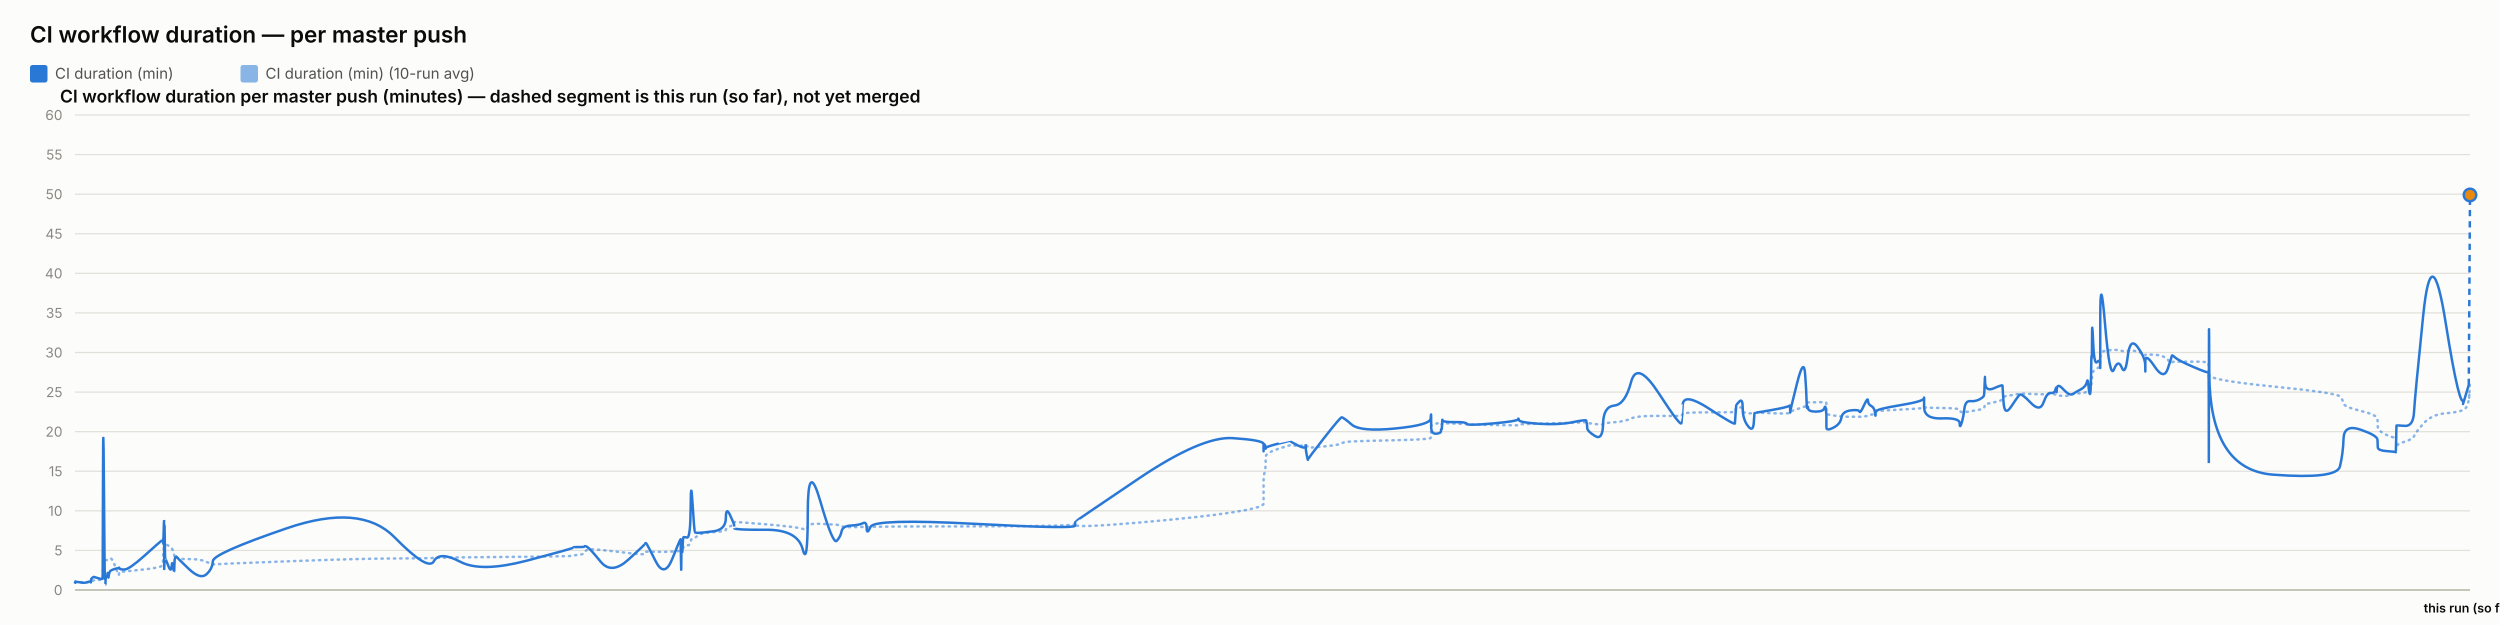
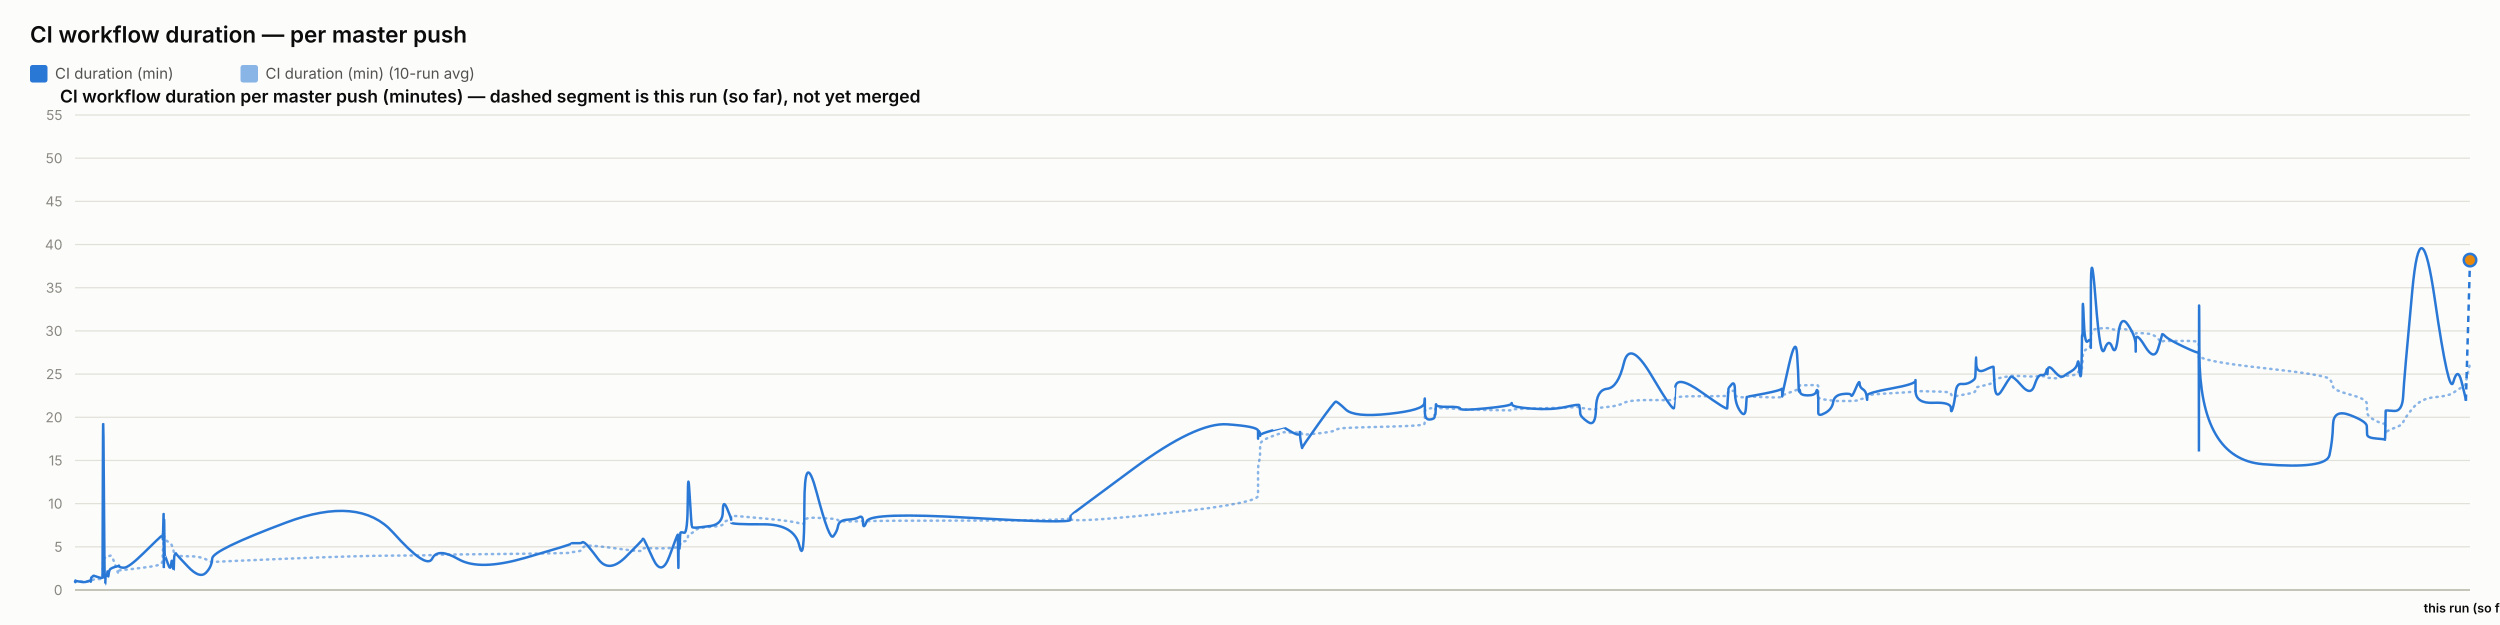
<svg xmlns="http://www.w3.org/2000/svg" width="2000" height="500" viewBox="0 0 2000 500" font-family="system-ui, -apple-system, sans-serif">
  <rect x="0" y="0" width="2000" height="500" fill="#fcfcfb" />
  <text x="24" y="34" font-size="18" font-weight="600" fill="#0b0b0b">CI workflow duration — per master push</text>
  <rect x="24" y="52" width="14" height="14" rx="2" fill="#2a78d6" />
  <text x="44" y="63" font-size="12" fill="#52514e" font-family="system-ui, -apple-system, sans-serif">CI duration (min)</text>
  <rect x="192.4" y="52" width="14" height="14" rx="2" fill="#2a78d6" opacity="0.55" />
  <text x="212.4" y="63" font-size="12" fill="#52514e" font-family="system-ui, -apple-system, sans-serif">CI duration (min) (10-run avg)</text>
  <text x="48" y="82" font-size="14" font-weight="600" fill="#0b0b0b" font-family="system-ui, -apple-system, sans-serif">CI workflow duration per master push (minutes) — dashed segment is this run (so far), not yet merged</text>
  <line x1="60" y1="472" x2="1976" y2="472" stroke="#e1e0d9" stroke-width="1" />
  <text x="50" y="476" font-size="11" text-anchor="end" fill="#898781" font-family="system-ui, -apple-system, sans-serif">0</text>
-   <line x1="60" y1="440.333" x2="1976" y2="440.333" stroke="#e1e0d9" stroke-width="1" />
-   <text x="50" y="444.333" font-size="11" text-anchor="end" fill="#898781" font-family="system-ui, -apple-system, sans-serif">5</text>
-   <line x1="60" y1="408.667" x2="1976" y2="408.667" stroke="#e1e0d9" stroke-width="1" />
-   <text x="50" y="412.667" font-size="11" text-anchor="end" fill="#898781" font-family="system-ui, -apple-system, sans-serif">10</text>
-   <line x1="60" y1="377" x2="1976" y2="377" stroke="#e1e0d9" stroke-width="1" />
-   <text x="50" y="381" font-size="11" text-anchor="end" fill="#898781" font-family="system-ui, -apple-system, sans-serif">15</text>
-   <line x1="60" y1="345.333" x2="1976" y2="345.333" stroke="#e1e0d9" stroke-width="1" />
-   <text x="50" y="349.333" font-size="11" text-anchor="end" fill="#898781" font-family="system-ui, -apple-system, sans-serif">20</text>
-   <line x1="60" y1="313.667" x2="1976" y2="313.667" stroke="#e1e0d9" stroke-width="1" />
-   <text x="50" y="317.667" font-size="11" text-anchor="end" fill="#898781" font-family="system-ui, -apple-system, sans-serif">25</text>
-   <line x1="60" y1="282" x2="1976" y2="282" stroke="#e1e0d9" stroke-width="1" />
-   <text x="50" y="286" font-size="11" text-anchor="end" fill="#898781" font-family="system-ui, -apple-system, sans-serif">30</text>
-   <line x1="60" y1="250.333" x2="1976" y2="250.333" stroke="#e1e0d9" stroke-width="1" />
-   <text x="50" y="254.333" font-size="11" text-anchor="end" fill="#898781" font-family="system-ui, -apple-system, sans-serif">35</text>
-   <line x1="60" y1="218.667" x2="1976" y2="218.667" stroke="#e1e0d9" stroke-width="1" />
-   <text x="50" y="222.667" font-size="11" text-anchor="end" fill="#898781" font-family="system-ui, -apple-system, sans-serif">40</text>
-   <line x1="60" y1="187" x2="1976" y2="187" stroke="#e1e0d9" stroke-width="1" />
-   <text x="50" y="191" font-size="11" text-anchor="end" fill="#898781" font-family="system-ui, -apple-system, sans-serif">45</text>
-   <line x1="60" y1="155.333" x2="1976" y2="155.333" stroke="#e1e0d9" stroke-width="1" />
-   <text x="50" y="159.333" font-size="11" text-anchor="end" fill="#898781" font-family="system-ui, -apple-system, sans-serif">50</text>
-   <line x1="60" y1="123.667" x2="1976" y2="123.667" stroke="#e1e0d9" stroke-width="1" />
-   <text x="50" y="127.667" font-size="11" text-anchor="end" fill="#898781" font-family="system-ui, -apple-system, sans-serif">55</text>
+   <line x1="60" y1="437.455" x2="1976" y2="437.455" stroke="#e1e0d9" stroke-width="1" />
+   <text x="50" y="441.455" font-size="11" text-anchor="end" fill="#898781" font-family="system-ui, -apple-system, sans-serif">5</text>
+   <line x1="60" y1="402.909" x2="1976" y2="402.909" stroke="#e1e0d9" stroke-width="1" />
+   <text x="50" y="406.909" font-size="11" text-anchor="end" fill="#898781" font-family="system-ui, -apple-system, sans-serif">10</text>
+   <line x1="60" y1="368.364" x2="1976" y2="368.364" stroke="#e1e0d9" stroke-width="1" />
+   <text x="50" y="372.364" font-size="11" text-anchor="end" fill="#898781" font-family="system-ui, -apple-system, sans-serif">15</text>
+   <line x1="60" y1="333.818" x2="1976" y2="333.818" stroke="#e1e0d9" stroke-width="1" />
+   <text x="50" y="337.818" font-size="11" text-anchor="end" fill="#898781" font-family="system-ui, -apple-system, sans-serif">20</text>
+   <line x1="60" y1="299.273" x2="1976" y2="299.273" stroke="#e1e0d9" stroke-width="1" />
+   <text x="50" y="303.273" font-size="11" text-anchor="end" fill="#898781" font-family="system-ui, -apple-system, sans-serif">25</text>
+   <line x1="60" y1="264.727" x2="1976" y2="264.727" stroke="#e1e0d9" stroke-width="1" />
+   <text x="50" y="268.727" font-size="11" text-anchor="end" fill="#898781" font-family="system-ui, -apple-system, sans-serif">30</text>
+   <line x1="60" y1="230.182" x2="1976" y2="230.182" stroke="#e1e0d9" stroke-width="1" />
+   <text x="50" y="234.182" font-size="11" text-anchor="end" fill="#898781" font-family="system-ui, -apple-system, sans-serif">35</text>
+   <line x1="60" y1="195.636" x2="1976" y2="195.636" stroke="#e1e0d9" stroke-width="1" />
+   <text x="50" y="199.636" font-size="11" text-anchor="end" fill="#898781" font-family="system-ui, -apple-system, sans-serif">40</text>
+   <line x1="60" y1="161.091" x2="1976" y2="161.091" stroke="#e1e0d9" stroke-width="1" />
+   <text x="50" y="165.091" font-size="11" text-anchor="end" fill="#898781" font-family="system-ui, -apple-system, sans-serif">45</text>
+   <line x1="60" y1="126.545" x2="1976" y2="126.545" stroke="#e1e0d9" stroke-width="1" />
+   <text x="50" y="130.545" font-size="11" text-anchor="end" fill="#898781" font-family="system-ui, -apple-system, sans-serif">50</text>
  <line x1="60" y1="92" x2="1976" y2="92" stroke="#e1e0d9" stroke-width="1" />
-   <text x="50" y="96" font-size="11" text-anchor="end" fill="#898781" font-family="system-ui, -apple-system, sans-serif">60</text>
+   <text x="50" y="96" font-size="11" text-anchor="end" fill="#898781" font-family="system-ui, -apple-system, sans-serif">55</text>
  <line x1="60" y1="472" x2="1976" y2="472" stroke="#c3c2b7" stroke-width="1.5" />
-   <path d="M 60 466.089 Q 60.046 465.719 60.16 465.851 Q 60.274 465.983 60.314 465.917 Q 60.354 465.851 60.364 465.748 Q 60.374 465.646 60.41 465.709 Q 60.445 465.772 60.454 465.727 Q 60.464 465.682 64.013 465.74 Q 67.563 465.799 69.727 465.75 Q 71.891 465.702 72.183 465.711 Q 72.475 465.719 72.635 465.714 Q 72.794 465.709 72.81 465.63 Q 72.825 465.551 73.021 465.355 Q 73.216 465.16 73.292 465.033 Q 73.367 464.907 74.016 464.738 Q 74.665 464.569 74.977 464.326 Q 75.289 464.083 78.688 464.009 Q 82.087 463.936 82.127 463.693 Q 82.166 463.45 82.381 455.787 Q 82.595 448.123 83.145 448.234 Q 83.696 448.345 84.061 448.435 Q 84.427 448.524 84.471 448.35 Q 84.515 448.176 85.121 448.113 Q 85.728 448.049 85.817 447.997 Q 85.907 447.944 86.005 447.717 Q 86.103 447.49 86.387 447.601 Q 86.671 447.712 87.031 447.395 Q 87.391 447.078 88.532 446.778 Q 89.673 446.477 92.313 453.607 Q 94.954 460.737 95.101 460.083 Q 95.248 459.428 95.253 458.7 Q 95.258 457.972 95.417 457.739 Q 95.577 457.507 99.412 457.222 Q 103.247 456.937 115.526 455.523 Q 127.805 454.108 129.087 452.852 Q 130.37 451.596 130.421 450.002 Q 130.472 448.408 130.482 447.062 Q 130.492 445.717 130.548 444.724 Q 130.603 443.732 130.647 442.692 Q 130.691 441.653 130.938 439.684 Q 131.185 437.716 131.247 435.858 Q 131.309 434 131.342 434.697 Q 131.375 435.393 131.386 433.277 Q 131.398 431.161 131.449 432.823 Q 131.501 434.486 131.536 433.335 Q 131.57 432.184 131.769 432.966 Q 131.967 433.747 132.239 434.57 Q 132.51 435.393 134.647 436.523 Q 136.783 437.652 137.31 438.354 Q 137.836 439.056 138.634 441.299 Q 139.433 443.542 139.471 445.083 Q 139.509 446.624 140.27 445.389 Q 141.032 444.154 141.285 445.791 Q 141.538 447.427 150.867 447.279 Q 160.196 447.131 165.073 449.448 Q 169.951 451.765 170.272 451.528 Q 170.594 451.29 229.642 449.063 Q 288.691 446.836 315.637 446.778 Q 342.583 446.719 347.082 446.376 Q 351.582 446.033 368.215 445.917 Q 384.848 445.801 421.712 445.395 Q 458.575 444.988 458.598 444.619 Q 458.621 444.249 462.993 443.838 Q 467.365 443.426 467.608 442.054 Q 467.852 440.682 469.909 439.869 Q 471.966 439.056 480.598 439.916 Q 489.23 440.777 502.684 442.434 Q 516.138 444.091 516.14 442.941 Q 516.143 441.79 516.74 441.484 Q 517.337 441.178 524.424 441.421 Q 531.511 441.663 537.933 441.257 Q 544.355 440.851 544.393 440.613 Q 544.431 440.376 544.465 440.101 Q 544.5 439.827 544.507 439.531 Q 544.513 439.236 544.758 440.465 Q 545.003 441.695 545.046 440.449 Q 545.088 439.204 545.405 439.035 Q 545.721 438.866 545.756 439.447 Q 545.791 440.027 546.055 439.837 Q 546.32 439.647 546.602 437.964 Q 546.883 436.28 549.621 436.285 Q 552.358 436.291 552.519 433.689 Q 552.68 431.087 554.051 430.738 Q 555.421 430.39 555.962 430.179 Q 556.503 429.968 558.737 428.11 Q 560.971 426.252 570.804 425.688 Q 580.636 425.123 580.689 423.766 Q 580.741 422.41 584.053 421.075 Q 587.365 419.739 587.366 419.27 Q 587.368 418.8 587.369 418.388 Q 587.37 417.977 587.372 417.639 Q 587.373 417.301 612.703 419.449 Q 638.033 421.597 642.1 423.075 Q 646.167 424.553 646.204 421.555 Q 646.241 418.557 656.305 419.043 Q 666.369 419.528 669.424 419.803 Q 672.479 420.077 673.289 420.869 Q 674.098 421.661 680.81 421.703 Q 687.522 421.745 690.404 421.529 Q 693.286 421.312 693.371 421.671 Q 693.455 422.03 696.403 421.571 Q 699.35 421.112 779.692 421.096 Q 860.033 421.08 860.08 419.222 Q 860.127 417.364 860.131 419.903 Q 860.135 422.442 910.72 418.087 Q 961.305 413.733 986.076 409.875 Q 1010.848 406.017 1010.85 402.898 Q 1010.851 399.779 1010.852 396.618 Q 1010.853 393.456 1010.854 390.743 Q 1010.855 388.031 1010.857 384.347 Q 1010.858 380.663 1011.68 377.755 Q 1012.502 374.847 1012.505 371.659 Q 1012.507 368.471 1012.509 365.457 Q 1012.511 362.444 1022.305 359.214 Q 1032.1 355.984 1032.102 356.169 Q 1032.104 356.353 1032.337 356.422 Q 1032.569 356.491 1038.543 356.543 Q 1044.518 356.596 1044.52 356.448 Q 1044.522 356.301 1044.524 356.153 Q 1044.526 356.005 1045.429 356.707 Q 1046.332 357.409 1046.345 357.921 Q 1046.359 358.433 1059.218 357.156 Q 1072.076 355.878 1073.292 354.691 Q 1074.507 353.503 1081.33 353.155 Q 1088.152 352.807 1116.152 352.179 Q 1144.152 351.551 1144.51 350.363 Q 1144.868 349.176 1144.873 348.02 Q 1144.878 346.864 1144.883 345.676 Q 1144.889 344.489 1144.908 343.275 Q 1144.928 342.061 1144.931 340.99 Q 1144.934 339.918 1148.864 338.91 Q 1152.794 337.902 1152.8 338.34 Q 1152.806 338.778 1153.158 339.301 Q 1153.51 339.823 1153.672 339.253 Q 1153.833 338.683 1153.949 338.572 Q 1154.064 338.462 1163.544 338.852 Q 1173.023 339.243 1173.452 339.454 Q 1173.881 339.665 1193.967 340.008 Q 1214.054 340.351 1214.44 340.272 Q 1214.826 340.193 1215.045 339.728 Q 1215.264 339.264 1231.047 338.931 Q 1246.83 338.599 1257.935 338.235 Q 1269.041 337.871 1269.054 337.538 Q 1269.067 337.206 1269.381 337.485 Q 1269.695 337.765 1269.787 338.124 Q 1269.88 338.483 1276.036 339.238 Q 1282.191 339.992 1282.465 339.227 Q 1282.739 338.462 1291.433 337.791 Q 1300.127 337.121 1304.857 334.809 Q 1309.587 332.498 1327.224 332.709 Q 1344.862 332.92 1345.172 332.64 Q 1345.482 332.361 1345.507 332.308 Q 1345.532 332.255 1346.137 331.057 Q 1346.742 329.859 1367.334 329.891 Q 1387.925 329.922 1387.935 329.526 Q 1387.946 329.131 1388.462 327.721 Q 1388.978 326.312 1388.986 326.238 Q 1388.993 326.164 1391.588 325.906 Q 1394.184 325.647 1394.185 328.028 Q 1394.187 330.408 1398.33 330.614 Q 1402.474 330.819 1403.027 330.587 Q 1403.58 330.355 1403.716 330.154 Q 1403.852 329.954 1417.406 330.556 Q 1430.96 331.157 1431.497 330.313 Q 1432.033 329.468 1432.113 329.189 Q 1432.192 328.909 1432.197 329.088 Q 1432.201 329.268 1437.631 327.336 Q 1443.061 325.404 1444.091 325.146 Q 1445.12 324.887 1445.251 324.523 Q 1445.382 324.159 1445.784 323.045 Q 1446.186 321.932 1446.488 321.905 Q 1446.79 321.879 1452.705 321.821 Q 1458.62 321.763 1459.48 321.668 Q 1460.34 321.573 1460.721 321.984 Q 1461.102 322.396 1461.104 322.433 Q 1461.106 322.47 1461.107 322.882 Q 1461.108 323.293 1461.111 325.974 Q 1461.114 328.656 1461.116 330.244 Q 1461.117 331.833 1466.691 332.398 Q 1472.265 332.962 1473.091 333.221 Q 1473.917 333.479 1480.511 333.39 Q 1487.104 333.3 1487.598 333.39 Q 1488.091 333.479 1491.19 333.168 Q 1494.288 332.857 1494.334 332.44 Q 1494.381 332.023 1496.92 331.717 Q 1499.459 331.411 1499.937 331.263 Q 1500.415 331.115 1500.422 330.746 Q 1500.429 330.376 1500.437 329.495 Q 1500.444 328.613 1519.821 327.7 Q 1539.198 326.787 1539.242 326.127 Q 1539.286 325.468 1539.29 325.858 Q 1539.294 326.249 1553.509 326.402 Q 1567.725 326.555 1567.739 327.838 Q 1567.752 329.12 1569.197 329.664 Q 1570.641 330.207 1571.441 329.928 Q 1572.24 329.648 1576.174 329.046 Q 1580.108 328.444 1583.406 327.769 Q 1586.703 327.093 1587.121 326.481 Q 1587.54 325.869 1587.735 324.676 Q 1587.93 323.483 1588.053 323.367 Q 1588.175 323.251 1595.026 321.868 Q 1601.876 320.486 1601.976 319.24 Q 1602.077 317.994 1602.807 317.509 Q 1603.537 317.023 1608.782 316.189 Q 1614.026 315.356 1615.526 315.039 Q 1617.026 314.722 1624.499 315.16 Q 1631.972 315.598 1634.82 315.398 Q 1637.669 315.197 1640.622 315.181 Q 1643.576 315.166 1644.397 315.72 Q 1645.219 316.274 1645.223 316.385 Q 1645.227 316.496 1645.508 316.432 Q 1645.788 316.369 1650.015 316.67 Q 1654.243 316.971 1655.974 316.089 Q 1657.705 315.208 1658.929 315.023 Q 1660.154 314.838 1664.432 314.596 Q 1668.71 314.353 1669.463 312.954 Q 1670.216 311.556 1670.711 311.577 Q 1671.207 311.598 1671.867 311.661 Q 1672.528 311.724 1672.794 310.774 Q 1673.06 309.824 1673.096 308.183 Q 1673.132 306.542 1673.354 305.65 Q 1673.576 304.758 1673.622 301.633 Q 1673.668 298.509 1674.441 297.327 Q 1675.215 296.144 1677.575 294.814 Q 1679.934 293.484 1680.053 292.693 Q 1680.173 291.901 1680.183 291.563 Q 1680.193 291.226 1680.208 286.233 Q 1680.223 281.24 1684.025 280.638 Q 1687.827 280.037 1691.187 279.921 Q 1694.546 279.804 1697.389 280.702 Q 1700.231 281.599 1702.173 280.638 Q 1704.114 279.678 1710.093 281.335 Q 1716.072 282.992 1716.168 283.298 Q 1716.264 283.604 1716.272 284.032 Q 1716.28 284.459 1716.282 283.889 Q 1716.284 283.319 1723.701 283.773 Q 1731.118 284.227 1734.251 287.779 Q 1737.385 291.331 1737.466 290.312 Q 1737.547 289.294 1740.178 289.368 Q 1742.809 289.442 1754.7 289.326 Q 1766.591 289.209 1766.804 290.587 Q 1767.017 291.964 1767.046 297.886 Q 1767.075 303.808 1767.095 299.971 Q 1767.116 296.134 1767.43 300.14 Q 1767.744 304.146 1818.61 309.218 Q 1869.476 314.289 1871.976 317.203 Q 1874.477 320.116 1874.831 322.797 Q 1875.184 325.478 1888.541 328.714 Q 1901.898 331.949 1901.995 335.295 Q 1902.091 338.641 1902.234 341.729 Q 1902.376 344.816 1909.466 348.041 Q 1916.556 351.266 1916.625 349.16 Q 1916.693 347.054 1916.915 353.018 Q 1917.136 358.982 1917.149 357.192 Q 1917.161 355.403 1923.883 353.287 Q 1930.605 351.171 1931.232 348.928 Q 1931.858 346.684 1938.551 339.084 Q 1945.244 331.484 1956.667 330.608 Q 1968.091 329.732 1971.554 327.363 Q 1975.018 324.993 1975.509 314.77 Q 1975.018 324.993 1976 304.547" fill="none" stroke="#2a78d6" stroke-width="2" stroke-dasharray="1,4" stroke-linecap="round" opacity="0.55" />
-   <path d="M 60 466.089 Q 60.046 465.35 60.16 465.931 Q 60.274 466.511 60.314 465.983 Q 60.354 465.456 60.364 465.139 Q 60.374 464.822 60.41 465.614 Q 60.445 466.406 60.454 465.772 Q 60.464 465.139 64.013 465.878 Q 67.563 466.617 69.727 465.772 Q 71.891 464.928 72.183 465.403 Q 72.475 465.878 72.635 465.931 Q 72.794 465.983 72.81 464.875 Q 72.825 463.767 73.021 463.186 Q 73.216 462.606 73.292 462.764 Q 73.367 462.922 74.016 462.183 Q 74.665 461.444 74.977 461.497 Q 75.289 461.55 78.688 462.606 Q 82.087 463.661 82.127 462.711 Q 82.166 461.761 82.381 386.711 Q 82.595 311.661 83.145 389.878 Q 83.696 468.094 84.061 467.936 Q 84.427 467.778 84.471 464.031 Q 84.515 460.283 85.121 460.811 Q 85.728 461.339 85.817 461.603 Q 85.907 461.867 86.005 459.386 Q 86.103 456.906 86.387 460.336 Q 86.671 463.767 87.031 460.547 Q 87.391 457.328 88.532 456.536 Q 89.673 455.744 92.313 455.006 Q 94.954 454.267 95.101 454.636 Q 95.248 455.006 95.253 454.108 Q 95.258 453.211 95.417 454.425 Q 95.577 455.639 99.412 455.639 Q 103.247 455.639 115.526 444.608 Q 127.805 433.578 129.087 432.681 Q 130.37 431.783 130.421 431.836 Q 130.472 431.889 130.482 431.15 Q 130.492 430.411 130.548 433.156 Q 130.603 435.9 130.647 434.686 Q 130.691 433.472 130.938 424.553 Q 131.185 415.633 131.247 415.844 Q 131.309 416.056 131.342 442.814 Q 131.375 469.572 131.386 441.442 Q 131.398 413.311 131.449 440.069 Q 131.501 466.828 131.536 437.8 Q 131.57 408.772 131.769 428.142 Q 131.967 447.511 132.239 447.194 Q 132.51 446.878 134.647 452.683 Q 136.783 458.489 137.31 453 Q 137.836 447.511 138.634 454.003 Q 139.433 460.494 139.471 453.686 Q 139.509 446.878 140.27 445.875 Q 141.032 444.872 141.285 445.453 Q 141.538 446.033 150.867 454.953 Q 160.196 463.872 165.073 459.492 Q 169.951 455.111 170.272 448.936 Q 170.594 442.761 229.642 422.547 Q 288.691 402.333 315.637 429.831 Q 342.583 457.328 347.082 448.989 Q 351.582 440.65 368.215 449.411 Q 384.848 458.172 421.712 448.461 Q 458.575 438.75 458.598 438.117 Q 458.621 437.483 462.993 437.642 Q 467.365 437.8 467.608 437.114 Q 467.852 436.428 469.909 437.642 Q 471.966 438.856 480.598 449.411 Q 489.23 459.967 502.684 447.722 Q 516.138 435.478 516.14 434.897 Q 516.143 434.317 516.74 434.422 Q 517.337 434.528 524.424 448.778 Q 531.511 463.028 537.933 446.825 Q 544.355 430.622 544.393 431.678 Q 544.431 432.733 544.465 432.522 Q 544.5 432.311 544.507 431.414 Q 544.513 430.517 544.758 446.983 Q 545.003 463.45 545.046 449.253 Q 545.088 435.056 545.405 433.578 Q 545.721 432.1 545.756 439.014 Q 545.791 445.928 546.055 438.328 Q 546.32 430.728 546.602 430.042 Q 546.883 429.356 549.621 430.042 Q 552.358 430.728 552.519 405.711 Q 552.68 380.694 554.051 403.019 Q 555.421 425.344 555.962 425.819 Q 556.503 426.294 558.737 426.294 Q 560.971 426.294 570.804 425.028 Q 580.636 423.761 580.689 414.367 Q 580.741 404.972 584.053 412.097 Q 587.365 419.222 587.366 420.278 Q 587.368 421.333 587.369 421.228 Q 587.37 421.122 587.372 422.547 Q 587.373 423.972 612.703 423.814 Q 638.033 423.656 642.1 439.278 Q 646.167 454.9 646.204 410.619 Q 646.241 366.339 656.305 401.172 Q 666.369 436.006 669.424 432.628 Q 672.479 429.25 673.289 425.028 Q 674.098 420.806 680.81 420.436 Q 687.522 420.067 690.404 418.536 Q 693.286 417.006 693.371 422.653 Q 693.455 428.3 696.403 421.544 Q 699.35 414.789 779.692 419.064 Q 860.033 423.339 860.08 420.542 Q 860.127 417.744 860.131 417.428 Q 860.135 417.111 910.72 383.017 Q 961.305 348.922 986.076 350.506 Q 1010.848 352.089 1010.85 355.256 Q 1010.851 358.422 1010.852 357.631 Q 1010.853 356.839 1010.854 359.794 Q 1010.855 362.75 1010.857 358.686 Q 1010.858 354.622 1011.68 355.625 Q 1012.502 356.628 1012.505 358.106 Q 1012.507 359.583 1012.509 358.528 Q 1012.511 357.472 1022.305 354.992 Q 1032.1 352.511 1032.102 352.564 Q 1032.104 352.617 1032.337 353.039 Q 1032.569 353.461 1038.543 356.469 Q 1044.518 359.478 1044.52 356.681 Q 1044.522 353.883 1044.524 356.839 Q 1044.526 359.794 1045.429 364.228 Q 1046.332 368.661 1046.345 367.764 Q 1046.359 366.867 1059.218 350.453 Q 1072.076 334.039 1073.292 333.881 Q 1074.507 333.722 1081.33 339.633 Q 1088.152 345.544 1116.152 342.8 Q 1144.152 340.056 1144.51 334.883 Q 1144.868 329.711 1144.873 333.036 Q 1144.878 336.361 1144.883 333.247 Q 1144.889 330.133 1144.908 332.825 Q 1144.928 335.517 1144.931 341.375 Q 1144.934 347.233 1148.864 346.969 Q 1152.794 346.706 1152.8 344.753 Q 1152.806 342.8 1153.158 343.486 Q 1153.51 344.172 1153.672 339.158 Q 1153.833 334.144 1153.949 335.992 Q 1154.064 337.839 1163.544 337.681 Q 1173.023 337.522 1173.452 339.053 Q 1173.881 340.583 1193.967 338.789 Q 1214.054 336.994 1214.44 335.464 Q 1214.826 333.933 1215.045 335.939 Q 1215.264 337.944 1231.047 339 Q 1246.83 340.056 1257.935 337.786 Q 1269.041 335.517 1269.054 336.519 Q 1269.067 337.522 1269.381 338.631 Q 1269.695 339.739 1269.787 342.378 Q 1269.88 345.017 1276.036 348.817 Q 1282.191 352.617 1282.465 338.947 Q 1282.739 325.278 1291.433 324.433 Q 1300.127 323.589 1304.857 305.644 Q 1309.587 287.7 1327.224 314.933 Q 1344.862 342.167 1345.172 338.314 Q 1345.482 334.461 1345.507 334.461 Q 1345.532 334.461 1346.137 324.011 Q 1346.742 313.561 1367.334 326.967 Q 1387.925 340.372 1387.935 338.736 Q 1387.946 337.1 1388.462 330.767 Q 1388.978 324.433 1388.986 324.117 Q 1388.993 323.8 1391.588 321.108 Q 1394.184 318.417 1394.185 326.861 Q 1394.187 335.306 1398.33 340.794 Q 1402.474 346.283 1403.027 338.05 Q 1403.58 329.817 1403.716 330.133 Q 1403.852 330.45 1417.406 328.022 Q 1430.96 325.594 1431.497 324.539 Q 1432.033 323.483 1432.113 327.494 Q 1432.192 331.506 1432.197 329.764 Q 1432.201 328.022 1437.631 306.594 Q 1443.061 285.167 1444.091 299.206 Q 1445.12 313.244 1445.251 320.633 Q 1445.382 328.022 1445.784 326.017 Q 1446.186 324.011 1446.488 326.65 Q 1446.79 329.289 1452.705 329.289 Q 1458.62 329.289 1459.48 326.492 Q 1460.34 323.694 1460.721 327.706 Q 1461.102 331.717 1461.104 331.981 Q 1461.106 332.244 1461.107 334.25 Q 1461.108 336.256 1461.111 337.522 Q 1461.114 338.789 1461.116 341.903 Q 1461.117 345.017 1466.691 342.167 Q 1472.265 339.317 1473.091 334.25 Q 1473.917 329.183 1480.511 328.339 Q 1487.104 327.494 1487.598 329.289 Q 1488.091 331.083 1491.19 324.275 Q 1494.288 317.467 1494.334 320.422 Q 1494.381 323.378 1496.92 324.75 Q 1499.459 326.122 1499.937 329.711 Q 1500.415 333.3 1500.422 332.35 Q 1500.429 331.4 1500.437 329.394 Q 1500.444 327.389 1519.821 324.222 Q 1539.198 321.056 1539.242 318.522 Q 1539.286 315.989 1539.29 325.647 Q 1539.294 335.306 1553.509 334.725 Q 1567.725 334.144 1567.739 338.631 Q 1567.752 343.117 1569.197 338.683 Q 1570.641 334.25 1571.441 327.389 Q 1572.24 320.528 1576.174 320.897 Q 1580.108 321.267 1583.406 319.578 Q 1586.703 317.889 1587.121 316.517 Q 1587.54 315.144 1587.735 306.172 Q 1587.93 297.2 1588.053 305.433 Q 1588.175 313.667 1595.026 310.658 Q 1601.876 307.65 1601.976 308.442 Q 1602.077 309.233 1602.807 321.319 Q 1603.537 333.406 1608.782 325.489 Q 1614.026 317.572 1615.526 315.883 Q 1617.026 314.194 1624.499 322.111 Q 1631.972 330.028 1634.82 321.953 Q 1637.669 313.878 1640.622 314.353 Q 1643.576 314.828 1644.397 311.556 Q 1645.219 308.283 1645.223 312.083 Q 1645.227 315.883 1645.508 311.133 Q 1645.788 306.383 1650.015 310.817 Q 1654.243 315.25 1655.974 315.514 Q 1657.705 315.778 1658.929 314.828 Q 1660.154 313.878 1664.432 311.608 Q 1668.71 309.339 1669.463 305.697 Q 1670.216 302.056 1670.711 308.178 Q 1671.207 314.3 1671.867 315.197 Q 1672.528 316.094 1672.794 302.689 Q 1673.06 289.283 1673.096 286.169 Q 1673.132 283.056 1673.354 285.8 Q 1673.576 288.544 1673.622 270.653 Q 1673.668 252.761 1674.441 272.447 Q 1675.215 292.133 1677.575 289.706 Q 1679.934 287.278 1680.053 290.392 Q 1680.173 293.506 1680.183 294.403 Q 1680.193 295.3 1680.208 254.872 Q 1680.223 214.444 1684.025 259.253 Q 1687.827 304.061 1691.187 295.511 Q 1694.546 286.961 1697.389 293.981 Q 1700.231 301 1702.173 285.167 Q 1704.114 269.333 1710.093 277.619 Q 1716.072 285.906 1716.168 292.081 Q 1716.264 298.256 1716.272 297.042 Q 1716.28 295.828 1716.282 288.967 Q 1716.284 282.106 1723.701 293.242 Q 1731.118 304.378 1734.251 294.931 Q 1737.385 285.483 1737.466 284.586 Q 1737.547 283.689 1740.178 286.064 Q 1742.809 288.439 1754.7 293.558 Q 1766.591 298.678 1766.804 297.781 Q 1767.017 296.883 1767.046 350.611 Q 1767.075 404.339 1767.095 312.928 Q 1767.116 221.517 1767.43 298.731 Q 1767.744 375.944 1818.61 379.744 Q 1869.476 383.544 1871.976 373.094 Q 1874.477 362.644 1874.831 350.875 Q 1875.184 339.106 1888.541 343.75 Q 1901.898 348.394 1901.995 351.878 Q 1902.091 355.361 1902.234 357.894 Q 1902.376 360.428 1909.466 360.903 Q 1916.556 361.378 1916.625 361.8 Q 1916.693 362.222 1916.915 351.508 Q 1917.136 340.794 1917.149 340.478 Q 1917.161 340.161 1923.883 340.689 Q 1930.605 341.217 1931.232 329.5 Q 1931.858 317.783 1938.551 252.444 Q 1945.244 187.106 1956.667 258.989 Q 1968.091 330.872 1971.554 319.419 Q 1968.091 330.872 1975.018 307.967" fill="none" stroke="#2a78d6" stroke-width="2" />
-   <path d="M 1975.018 307.967 L 1976 155.967" fill="none" stroke="#2a78d6" stroke-width="2" stroke-dasharray="5,4" />
-   <circle cx="1976" cy="155.967" r="5" fill="#e8890c" stroke="#2a78d6" stroke-width="2" />
+   <path d="M 60 465.552 Q 60.046 465.148 60.159 465.292 Q 60.273 465.436 60.312 465.364 Q 60.352 465.292 60.362 465.18 Q 60.372 465.068 60.408 465.137 Q 60.443 465.206 60.452 465.157 Q 60.462 465.107 63.995 465.171 Q 67.528 465.235 69.682 465.182 Q 71.835 465.129 72.126 465.139 Q 72.417 465.148 72.576 465.143 Q 72.735 465.137 72.75 465.051 Q 72.766 464.964 72.96 464.751 Q 73.155 464.538 73.23 464.4 Q 73.305 464.262 73.951 464.078 Q 74.597 463.893 74.908 463.628 Q 75.218 463.364 78.601 463.283 Q 81.985 463.202 82.024 462.938 Q 82.063 462.673 82.277 454.313 Q 82.49 445.953 83.038 446.074 Q 83.586 446.195 83.95 446.292 Q 84.314 446.39 84.357 446.2 Q 84.401 446.01 85.005 445.941 Q 85.608 445.872 85.698 445.815 Q 85.787 445.757 85.884 445.509 Q 85.982 445.262 86.265 445.383 Q 86.548 445.504 86.906 445.158 Q 87.264 444.813 88.399 444.485 Q 89.535 444.156 92.163 451.935 Q 94.791 459.713 94.938 458.999 Q 95.084 458.285 95.089 457.491 Q 95.094 456.696 95.253 456.443 Q 95.412 456.19 99.229 455.879 Q 103.047 455.568 115.269 454.025 Q 127.49 452.482 128.767 451.112 Q 130.043 449.741 130.094 448.002 Q 130.145 446.264 130.155 444.795 Q 130.165 443.327 130.22 442.245 Q 130.276 441.162 130.319 440.028 Q 130.363 438.894 130.609 436.746 Q 130.855 434.599 130.916 432.572 Q 130.978 430.545 131.011 431.305 Q 131.044 432.065 131.055 429.757 Q 131.067 427.448 131.118 429.262 Q 131.169 431.075 131.204 429.82 Q 131.238 428.565 131.436 429.417 Q 131.633 430.269 131.904 431.167 Q 132.174 432.065 134.3 433.298 Q 136.427 434.53 136.951 435.295 Q 137.475 436.061 138.27 438.508 Q 139.064 440.955 139.102 442.636 Q 139.14 444.318 139.898 442.97 Q 140.656 441.623 140.908 443.408 Q 141.16 445.193 150.446 445.032 Q 159.731 444.87 164.586 447.398 Q 169.441 449.925 169.761 449.666 Q 170.081 449.407 228.856 446.978 Q 287.63 444.548 314.451 444.485 Q 341.272 444.421 345.751 444.047 Q 350.229 443.673 366.785 443.546 Q 383.341 443.419 420.034 442.976 Q 456.727 442.533 456.749 442.13 Q 456.772 441.727 461.124 441.278 Q 465.475 440.828 465.718 439.332 Q 465.96 437.835 468.008 436.948 Q 470.055 436.061 478.647 437 Q 487.239 437.938 500.631 439.746 Q 514.022 441.554 514.025 440.299 Q 514.027 439.044 514.621 438.71 Q 515.216 438.376 522.27 438.641 Q 529.324 438.905 535.716 438.462 Q 542.108 438.019 542.146 437.76 Q 542.184 437.501 542.218 437.201 Q 542.253 436.902 542.259 436.579 Q 542.266 436.257 542.51 437.598 Q 542.754 438.94 542.796 437.581 Q 542.838 436.222 543.153 436.038 Q 543.468 435.854 543.503 436.487 Q 543.538 437.121 543.801 436.913 Q 544.064 436.706 544.345 434.869 Q 544.625 433.033 547.35 433.038 Q 550.075 433.044 550.234 430.206 Q 550.394 427.367 551.759 426.987 Q 553.123 426.607 553.662 426.377 Q 554.2 426.147 556.424 424.12 Q 558.648 422.093 568.435 421.477 Q 578.221 420.861 578.273 419.382 Q 578.325 417.902 581.622 416.445 Q 584.919 414.988 584.92 414.476 Q 584.922 413.964 584.923 413.515 Q 584.924 413.065 584.926 412.697 Q 584.927 412.328 610.139 414.672 Q 635.352 417.015 639.4 418.627 Q 643.448 420.239 643.485 416.969 Q 643.521 413.699 653.539 414.228 Q 663.557 414.758 666.598 415.058 Q 669.639 415.357 670.444 416.221 Q 671.25 417.084 677.93 417.13 Q 684.611 417.176 687.48 416.94 Q 690.349 416.704 690.433 417.096 Q 690.517 417.487 693.451 416.986 Q 696.384 416.485 776.354 416.468 Q 856.323 416.451 856.369 414.424 Q 856.415 412.398 856.42 415.167 Q 856.424 417.936 906.774 413.186 Q 957.124 408.436 981.781 404.228 Q 1006.438 400.019 1006.439 396.616 Q 1006.441 393.213 1006.442 389.765 Q 1006.443 386.316 1006.444 383.356 Q 1006.445 380.397 1006.446 376.378 Q 1006.448 372.359 1007.266 369.187 Q 1008.084 366.015 1008.087 362.537 Q 1008.089 359.059 1008.091 355.772 Q 1008.093 352.484 1017.842 348.961 Q 1027.591 345.437 1027.593 345.638 Q 1027.595 345.84 1027.827 345.915 Q 1028.058 345.99 1034.004 346.047 Q 1039.951 346.105 1039.953 345.944 Q 1039.955 345.782 1039.957 345.621 Q 1039.959 345.46 1040.858 346.226 Q 1041.757 346.992 1041.77 347.55 Q 1041.784 348.108 1054.583 346.715 Q 1067.382 345.322 1068.592 344.026 Q 1069.802 342.731 1076.592 342.351 Q 1083.383 341.971 1111.253 341.286 Q 1139.123 340.601 1139.48 339.305 Q 1139.836 338.01 1139.841 336.749 Q 1139.845 335.488 1139.851 334.192 Q 1139.856 332.897 1139.876 331.573 Q 1139.895 330.248 1139.899 329.08 Q 1139.902 327.911 1143.814 326.811 Q 1147.725 325.712 1147.731 326.189 Q 1147.737 326.667 1148.087 327.237 Q 1148.438 327.807 1148.599 327.185 Q 1148.76 326.564 1148.875 326.443 Q 1148.99 326.322 1158.425 326.748 Q 1167.86 327.174 1168.287 327.404 Q 1168.714 327.635 1188.707 328.009 Q 1208.701 328.383 1209.085 328.297 Q 1209.469 328.21 1209.687 327.704 Q 1209.905 327.197 1225.615 326.834 Q 1241.325 326.472 1252.379 326.074 Q 1263.433 325.677 1263.446 325.314 Q 1263.459 324.952 1263.771 325.257 Q 1264.084 325.562 1264.176 325.953 Q 1264.268 326.345 1270.395 327.168 Q 1276.522 327.992 1276.795 327.157 Q 1277.067 326.322 1285.721 325.591 Q 1294.375 324.859 1299.083 322.338 Q 1303.791 319.816 1321.347 320.046 Q 1338.902 320.276 1339.211 319.971 Q 1339.52 319.666 1339.544 319.608 Q 1339.569 319.551 1340.172 318.244 Q 1340.774 316.937 1361.27 316.972 Q 1381.765 317.006 1381.776 316.574 Q 1381.786 316.142 1382.3 314.605 Q 1382.814 313.068 1382.821 312.987 Q 1382.829 312.907 1385.412 312.625 Q 1387.995 312.342 1387.997 314.939 Q 1387.999 317.536 1392.123 317.76 Q 1396.247 317.985 1396.798 317.732 Q 1397.348 317.478 1397.484 317.259 Q 1397.619 317.041 1411.11 317.697 Q 1424.601 318.353 1425.135 317.432 Q 1425.669 316.511 1425.748 316.206 Q 1425.827 315.901 1425.832 316.096 Q 1425.837 316.292 1431.241 314.185 Q 1436.646 312.078 1437.671 311.795 Q 1438.695 311.513 1438.826 311.116 Q 1438.956 310.719 1439.356 309.504 Q 1439.756 308.289 1440.057 308.26 Q 1440.358 308.232 1446.245 308.168 Q 1452.132 308.105 1452.989 308.001 Q 1453.845 307.898 1454.224 308.347 Q 1454.603 308.796 1454.605 308.836 Q 1454.607 308.876 1454.608 309.325 Q 1454.609 309.775 1454.612 312.699 Q 1454.615 315.624 1454.617 317.357 Q 1454.618 319.09 1460.166 319.706 Q 1465.714 320.322 1466.536 320.605 Q 1467.358 320.887 1473.922 320.789 Q 1480.485 320.691 1480.976 320.789 Q 1481.467 320.887 1484.551 320.547 Q 1487.635 320.207 1487.681 319.752 Q 1487.727 319.298 1490.255 318.964 Q 1492.783 318.63 1493.258 318.468 Q 1493.734 318.307 1493.741 317.904 Q 1493.748 317.501 1493.755 316.54 Q 1493.763 315.578 1513.05 314.582 Q 1532.337 313.586 1532.381 312.866 Q 1532.425 312.147 1532.428 312.573 Q 1532.432 312.999 1546.582 313.166 Q 1560.731 313.333 1560.745 314.732 Q 1560.759 316.131 1562.196 316.724 Q 1563.634 317.317 1564.43 317.012 Q 1565.226 316.707 1569.142 316.05 Q 1573.057 315.394 1576.34 314.657 Q 1579.622 313.92 1580.038 313.252 Q 1580.454 312.584 1580.649 311.283 Q 1580.843 309.982 1580.965 309.855 Q 1581.087 309.728 1587.906 308.22 Q 1594.725 306.712 1594.824 305.353 Q 1594.924 303.994 1595.651 303.464 Q 1596.378 302.935 1601.598 302.025 Q 1606.818 301.115 1608.311 300.77 Q 1609.803 300.424 1617.242 300.902 Q 1624.68 301.38 1627.516 301.161 Q 1630.351 300.942 1633.291 300.925 Q 1636.231 300.908 1637.048 301.512 Q 1637.866 302.117 1637.87 302.238 Q 1637.874 302.359 1638.153 302.29 Q 1638.432 302.221 1642.64 302.549 Q 1646.848 302.877 1648.571 301.915 Q 1650.295 300.954 1651.513 300.752 Q 1652.731 300.551 1656.99 300.286 Q 1661.248 300.021 1661.998 298.495 Q 1662.747 296.97 1663.24 296.993 Q 1663.733 297.016 1664.391 297.085 Q 1665.048 297.154 1665.313 296.118 Q 1665.578 295.081 1665.614 293.291 Q 1665.65 291.5 1665.871 290.527 Q 1666.091 289.554 1666.137 286.145 Q 1666.183 282.737 1666.953 281.447 Q 1667.723 280.158 1670.072 278.707 Q 1672.42 277.256 1672.539 276.392 Q 1672.658 275.528 1672.667 275.16 Q 1672.677 274.792 1672.693 269.345 Q 1672.708 263.898 1676.492 263.242 Q 1680.277 262.585 1683.621 262.459 Q 1686.964 262.332 1689.794 263.311 Q 1692.623 264.29 1694.556 263.242 Q 1696.488 262.194 1702.44 264.002 Q 1708.391 265.81 1708.486 266.144 Q 1708.582 266.478 1708.59 266.944 Q 1708.597 267.41 1708.6 266.788 Q 1708.602 266.167 1715.984 266.662 Q 1723.366 267.157 1726.486 271.032 Q 1729.605 274.907 1729.685 273.795 Q 1729.766 272.684 1732.384 272.765 Q 1735.003 272.845 1746.839 272.719 Q 1758.675 272.592 1758.887 274.095 Q 1759.099 275.598 1759.128 282.058 Q 1759.156 288.518 1759.177 284.332 Q 1759.198 280.146 1759.51 284.516 Q 1759.823 288.886 1810.453 294.419 Q 1861.083 299.952 1863.572 303.13 Q 1866.061 306.308 1866.413 309.233 Q 1866.764 312.158 1880.059 315.688 Q 1893.355 319.217 1893.451 322.867 Q 1893.547 326.518 1893.689 329.886 Q 1893.83 333.254 1900.887 336.772 Q 1907.945 340.29 1908.013 337.992 Q 1908.081 335.695 1908.302 342.201 Q 1908.522 348.707 1908.534 346.755 Q 1908.547 344.804 1915.237 342.495 Q 1921.928 340.186 1922.552 337.739 Q 1923.176 335.292 1929.838 327.001 Q 1936.5 318.71 1947.87 317.755 Q 1959.24 316.799 1962.688 314.214 Q 1966.135 311.628 1969.232 309.993 Q 1972.329 308.358 1972.527 306.821 Q 1972.726 305.284 1974.363 298.075 Q 1972.726 305.284 1976 290.867" fill="none" stroke="#2a78d6" stroke-width="2" stroke-dasharray="1,4" stroke-linecap="round" opacity="0.55" />
+   <path d="M 60 465.552 Q 60.046 464.745 60.159 465.379 Q 60.273 466.012 60.312 465.436 Q 60.352 464.861 60.362 464.515 Q 60.372 464.17 60.408 465.033 Q 60.443 465.897 60.452 465.206 Q 60.462 464.515 63.995 465.321 Q 67.528 466.127 69.682 465.206 Q 71.835 464.285 72.126 464.803 Q 72.417 465.321 72.576 465.379 Q 72.735 465.436 72.75 464.227 Q 72.766 463.018 72.96 462.385 Q 73.155 461.752 73.23 461.924 Q 73.305 462.097 73.951 461.291 Q 74.597 460.485 74.908 460.542 Q 75.218 460.6 78.601 461.752 Q 81.985 462.903 82.024 461.867 Q 82.063 460.83 82.277 378.958 Q 82.49 297.085 83.038 382.412 Q 83.586 467.739 83.95 467.567 Q 84.314 467.394 84.357 463.306 Q 84.401 459.218 85.005 459.794 Q 85.608 460.37 85.698 460.658 Q 85.787 460.945 85.884 458.239 Q 85.982 455.533 86.265 459.276 Q 86.548 463.018 86.906 459.506 Q 87.264 455.994 88.399 455.13 Q 89.535 454.267 92.163 453.461 Q 94.791 452.655 94.938 453.058 Q 95.084 453.461 95.089 452.482 Q 95.094 451.503 95.253 452.827 Q 95.412 454.152 99.229 454.152 Q 103.047 454.152 115.269 442.118 Q 127.49 430.085 128.767 429.106 Q 130.043 428.127 130.094 428.185 Q 130.145 428.242 130.155 427.436 Q 130.165 426.63 130.22 429.624 Q 130.276 432.618 130.319 431.294 Q 130.363 429.97 130.609 420.239 Q 130.855 410.509 130.916 410.739 Q 130.978 410.97 131.011 440.161 Q 131.044 469.352 131.055 438.664 Q 131.067 407.976 131.118 437.167 Q 131.169 466.358 131.204 434.691 Q 131.238 403.024 131.436 424.155 Q 131.633 445.285 131.904 444.939 Q 132.174 444.594 134.3 450.927 Q 136.427 457.261 136.951 451.273 Q 137.475 445.285 138.27 452.367 Q 139.064 459.448 139.102 452.021 Q 139.14 444.594 139.898 443.5 Q 140.656 442.406 140.908 443.039 Q 141.16 443.673 150.446 453.403 Q 159.731 463.133 164.586 458.355 Q 169.441 453.576 169.761 446.839 Q 170.081 440.103 228.856 418.052 Q 287.63 396 314.451 425.997 Q 341.272 455.994 345.751 446.897 Q 350.229 437.8 366.785 447.358 Q 383.341 456.915 420.034 446.321 Q 456.727 435.727 456.749 435.036 Q 456.772 434.345 461.124 434.518 Q 465.475 434.691 465.718 433.942 Q 465.96 433.194 468.008 434.518 Q 470.055 435.842 478.647 447.358 Q 487.239 458.873 500.631 445.515 Q 514.022 432.158 514.025 431.524 Q 514.027 430.891 514.621 431.006 Q 515.216 431.121 522.27 446.667 Q 529.324 462.212 535.716 444.536 Q 542.108 426.861 542.146 428.012 Q 542.184 429.164 542.218 428.933 Q 542.253 428.703 542.259 427.724 Q 542.266 426.745 542.51 444.709 Q 542.754 462.673 542.796 447.185 Q 542.838 431.697 543.153 430.085 Q 543.468 428.473 543.503 436.015 Q 543.538 443.558 543.801 435.267 Q 544.064 426.976 544.345 426.227 Q 544.625 425.479 547.35 426.227 Q 550.075 426.976 550.234 399.685 Q 550.394 372.394 551.759 396.748 Q 553.123 421.103 553.662 421.621 Q 554.2 422.139 556.424 422.139 Q 558.648 422.139 568.435 420.758 Q 578.221 419.376 578.273 409.127 Q 578.325 398.879 581.622 406.652 Q 584.919 414.424 584.92 415.576 Q 584.922 416.727 584.923 416.612 Q 584.924 416.497 584.926 418.052 Q 584.927 419.606 610.139 419.433 Q 635.352 419.261 639.4 436.303 Q 643.448 453.345 643.485 405.039 Q 643.521 356.733 653.539 394.733 Q 663.557 432.733 666.598 429.048 Q 669.639 425.364 670.444 420.758 Q 671.25 416.152 677.93 415.748 Q 684.611 415.345 687.48 413.676 Q 690.349 412.006 690.433 418.167 Q 690.517 424.327 693.451 416.958 Q 696.384 409.588 776.354 414.252 Q 856.323 418.915 856.369 415.864 Q 856.415 412.812 856.42 412.467 Q 856.424 412.121 906.774 374.927 Q 957.124 337.733 981.781 339.461 Q 1006.438 341.188 1006.439 344.642 Q 1006.441 348.097 1006.442 347.233 Q 1006.443 346.37 1006.444 349.594 Q 1006.445 352.818 1006.446 348.385 Q 1006.448 343.952 1007.266 345.045 Q 1008.084 346.139 1008.087 347.752 Q 1008.089 349.364 1008.091 348.212 Q 1008.093 347.061 1017.842 344.355 Q 1027.591 341.648 1027.593 341.706 Q 1027.595 341.764 1027.827 342.224 Q 1028.058 342.685 1034.004 345.967 Q 1039.951 349.248 1039.953 346.197 Q 1039.955 343.145 1039.957 346.37 Q 1039.959 349.594 1040.858 354.43 Q 1041.757 359.267 1041.77 358.288 Q 1041.784 357.309 1054.583 339.403 Q 1067.382 321.497 1068.592 321.324 Q 1069.802 321.152 1076.592 327.6 Q 1083.383 334.048 1111.253 331.055 Q 1139.123 328.061 1139.48 322.418 Q 1139.836 316.776 1139.841 320.403 Q 1139.845 324.03 1139.851 320.633 Q 1139.856 317.236 1139.876 320.173 Q 1139.895 323.109 1139.899 329.5 Q 1139.902 335.891 1143.814 335.603 Q 1147.725 335.315 1147.731 333.185 Q 1147.737 331.055 1148.087 331.803 Q 1148.438 332.552 1148.599 327.082 Q 1148.76 321.612 1148.875 323.627 Q 1148.99 325.642 1158.425 325.47 Q 1167.86 325.297 1168.287 326.967 Q 1168.714 328.636 1188.707 326.679 Q 1208.701 324.721 1209.085 323.052 Q 1209.469 321.382 1209.687 323.57 Q 1209.905 325.758 1225.615 326.909 Q 1241.325 328.061 1252.379 325.585 Q 1263.433 323.109 1263.446 324.203 Q 1263.459 325.297 1263.771 326.506 Q 1264.084 327.715 1264.176 330.594 Q 1264.268 333.473 1270.395 337.618 Q 1276.522 341.764 1276.795 326.852 Q 1277.067 311.939 1285.721 311.018 Q 1294.375 310.097 1299.083 290.521 Q 1303.791 270.945 1321.347 300.655 Q 1338.902 330.364 1339.211 326.161 Q 1339.52 321.958 1339.544 321.958 Q 1339.569 321.958 1340.172 310.558 Q 1340.774 299.158 1361.27 313.782 Q 1381.765 328.406 1381.776 326.621 Q 1381.786 324.836 1382.3 317.927 Q 1382.814 311.018 1382.821 310.673 Q 1382.829 310.327 1385.412 307.391 Q 1387.995 304.455 1387.997 313.667 Q 1387.999 322.879 1392.123 328.867 Q 1396.247 334.855 1396.798 325.873 Q 1397.348 316.891 1397.484 317.236 Q 1397.619 317.582 1411.11 314.933 Q 1424.601 312.285 1425.135 311.133 Q 1425.669 309.982 1425.748 314.358 Q 1425.827 318.733 1425.832 316.833 Q 1425.837 314.933 1431.241 291.558 Q 1436.646 268.182 1437.671 283.497 Q 1438.695 298.812 1438.826 306.873 Q 1438.956 314.933 1439.356 312.745 Q 1439.756 310.558 1440.057 313.436 Q 1440.358 316.315 1446.245 316.315 Q 1452.132 316.315 1452.989 313.264 Q 1453.845 310.212 1454.224 314.588 Q 1454.603 318.964 1454.605 319.252 Q 1454.607 319.539 1454.608 321.727 Q 1454.609 323.915 1454.612 325.297 Q 1454.615 326.679 1454.617 330.076 Q 1454.618 333.473 1460.166 330.364 Q 1465.714 327.255 1466.536 321.727 Q 1467.358 316.2 1473.922 315.279 Q 1480.485 314.358 1480.976 316.315 Q 1481.467 318.273 1484.551 310.845 Q 1487.635 303.418 1487.681 306.642 Q 1487.727 309.867 1490.255 311.364 Q 1492.783 312.861 1493.258 316.776 Q 1493.734 320.691 1493.741 319.655 Q 1493.748 318.618 1493.755 316.43 Q 1493.763 314.242 1513.05 310.788 Q 1532.337 307.333 1532.381 304.57 Q 1532.425 301.806 1532.428 312.342 Q 1532.432 322.879 1546.582 322.245 Q 1560.731 321.612 1560.745 326.506 Q 1560.759 331.4 1562.196 326.564 Q 1563.634 321.727 1564.43 314.242 Q 1565.226 306.758 1569.142 307.161 Q 1573.057 307.564 1576.34 305.721 Q 1579.622 303.879 1580.038 302.382 Q 1580.454 300.885 1580.649 291.097 Q 1580.843 281.309 1580.965 290.291 Q 1581.087 299.273 1587.906 295.991 Q 1594.725 292.709 1594.824 293.573 Q 1594.924 294.436 1595.651 307.621 Q 1596.378 320.806 1601.598 312.17 Q 1606.818 303.533 1608.311 301.691 Q 1609.803 299.848 1617.242 308.485 Q 1624.68 317.121 1627.516 308.312 Q 1630.351 299.503 1633.291 300.021 Q 1636.231 300.539 1637.048 296.97 Q 1637.866 293.4 1637.87 297.545 Q 1637.874 301.691 1638.153 296.509 Q 1638.432 291.327 1642.64 296.164 Q 1646.848 301 1648.571 301.288 Q 1650.295 301.576 1651.513 300.539 Q 1652.731 299.503 1656.99 297.027 Q 1661.248 294.552 1661.998 290.579 Q 1662.747 286.606 1663.24 293.285 Q 1663.733 299.964 1664.391 300.942 Q 1665.048 301.921 1665.313 287.297 Q 1665.578 272.673 1665.614 269.276 Q 1665.65 265.879 1665.871 268.873 Q 1666.091 271.867 1666.137 252.348 Q 1666.183 232.83 1666.953 254.306 Q 1667.723 275.782 1670.072 273.133 Q 1672.42 270.485 1672.539 273.882 Q 1672.658 277.279 1672.667 278.258 Q 1672.677 279.236 1672.693 235.133 Q 1672.708 191.03 1676.492 239.912 Q 1680.277 288.794 1683.621 279.467 Q 1686.964 270.139 1689.794 277.797 Q 1692.623 285.455 1694.556 268.182 Q 1696.488 250.909 1702.44 259.948 Q 1708.391 268.988 1708.486 275.724 Q 1708.582 282.461 1708.59 281.136 Q 1708.597 279.812 1708.6 272.327 Q 1708.602 264.842 1715.984 276.991 Q 1723.366 289.139 1726.486 278.833 Q 1729.605 268.527 1729.685 267.548 Q 1729.766 266.57 1732.384 269.161 Q 1735.003 271.752 1746.839 277.336 Q 1758.675 282.921 1758.887 281.942 Q 1759.099 280.964 1759.128 339.576 Q 1759.156 398.188 1759.177 298.467 Q 1759.198 198.745 1759.51 282.979 Q 1759.823 367.212 1810.453 371.358 Q 1861.083 375.503 1863.572 364.103 Q 1866.061 352.703 1866.413 339.864 Q 1866.764 327.024 1880.059 332.091 Q 1893.355 337.158 1893.451 340.958 Q 1893.547 344.758 1893.689 347.521 Q 1893.83 350.285 1900.887 350.803 Q 1907.945 351.321 1908.013 351.782 Q 1908.081 352.242 1908.302 340.555 Q 1908.522 328.867 1908.534 328.521 Q 1908.547 328.176 1915.237 328.752 Q 1921.928 329.327 1922.552 316.545 Q 1923.176 303.764 1929.838 232.485 Q 1936.5 161.206 1947.87 239.624 Q 1959.24 318.042 1962.688 305.548 Q 1966.135 293.055 1969.232 305.318 Q 1972.329 317.582 1972.527 319.079 Q 1972.329 317.582 1972.726 320.576" fill="none" stroke="#2a78d6" stroke-width="2" />
+   <path d="M 1972.726 320.576 L 1976 208.073" fill="none" stroke="#2a78d6" stroke-width="2" stroke-dasharray="5,4" />
+   <circle cx="1976" cy="208.073" r="5" fill="#e8890c" stroke="#2a78d6" stroke-width="2" />
  <text x="1976" y="490" font-size="10" text-anchor="middle" fill="#0b0b0b" font-family="system-ui, -apple-system, sans-serif" font-weight="600">this run (so far)</text>
</svg>
